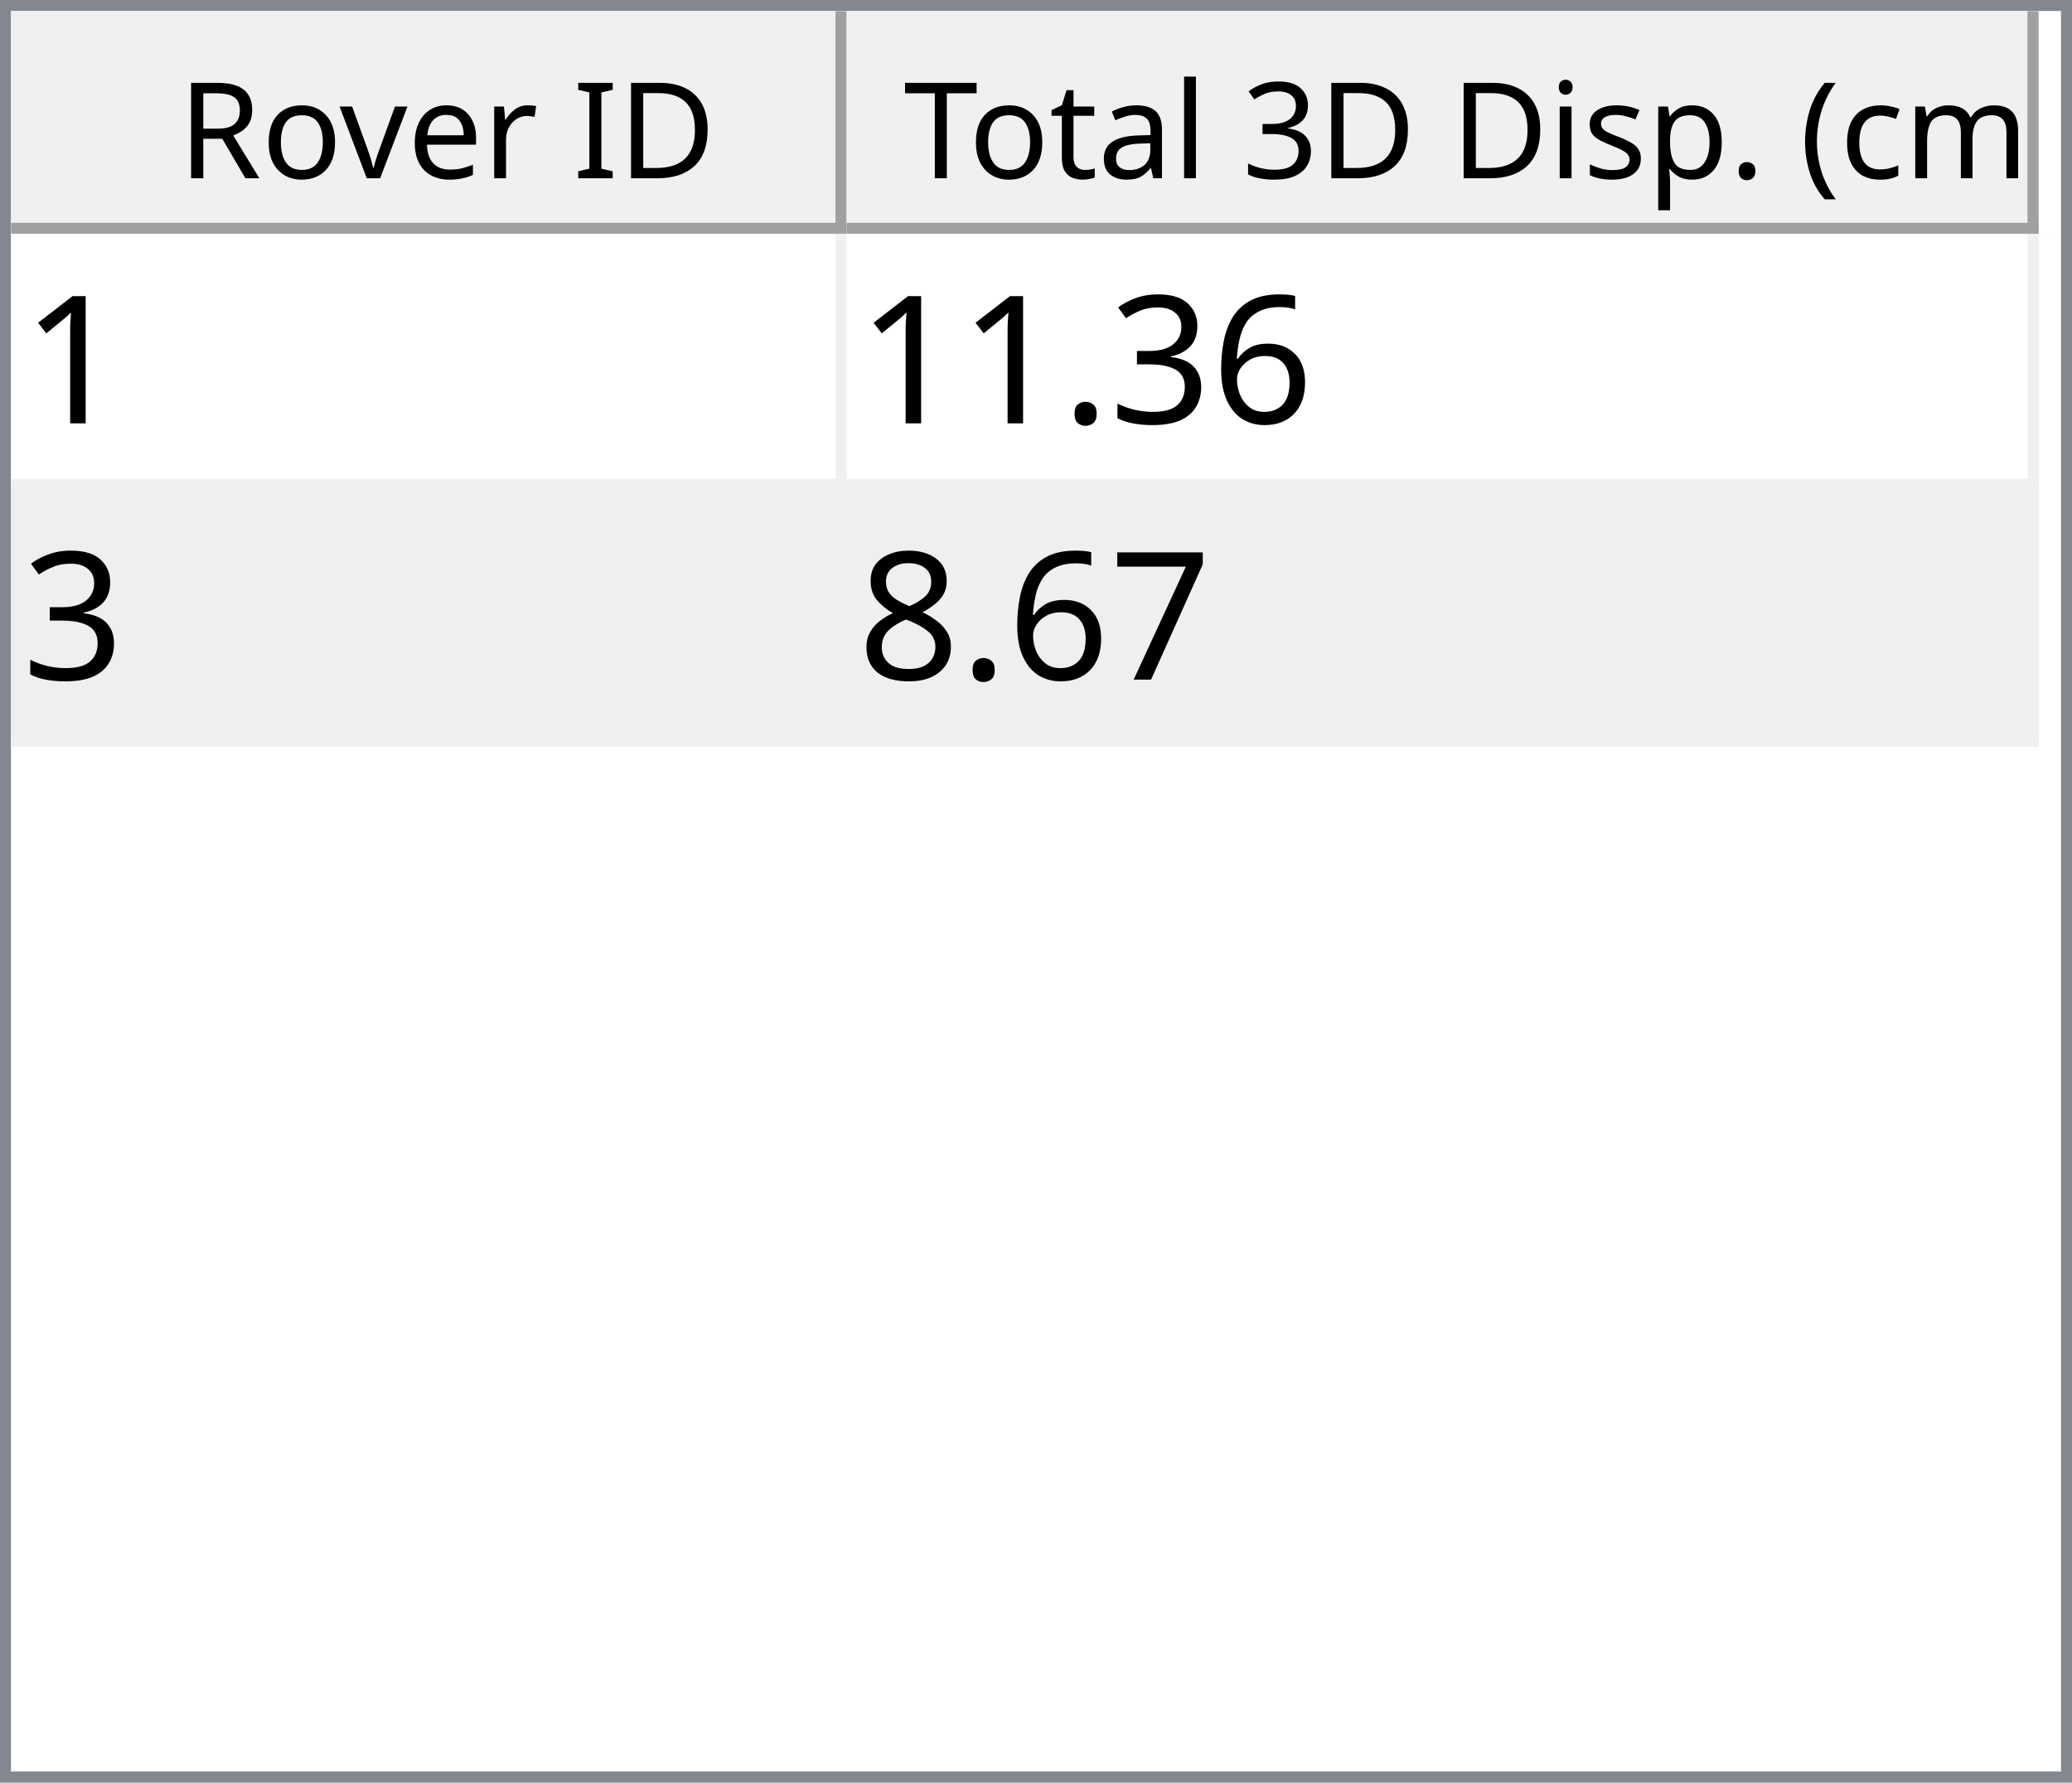
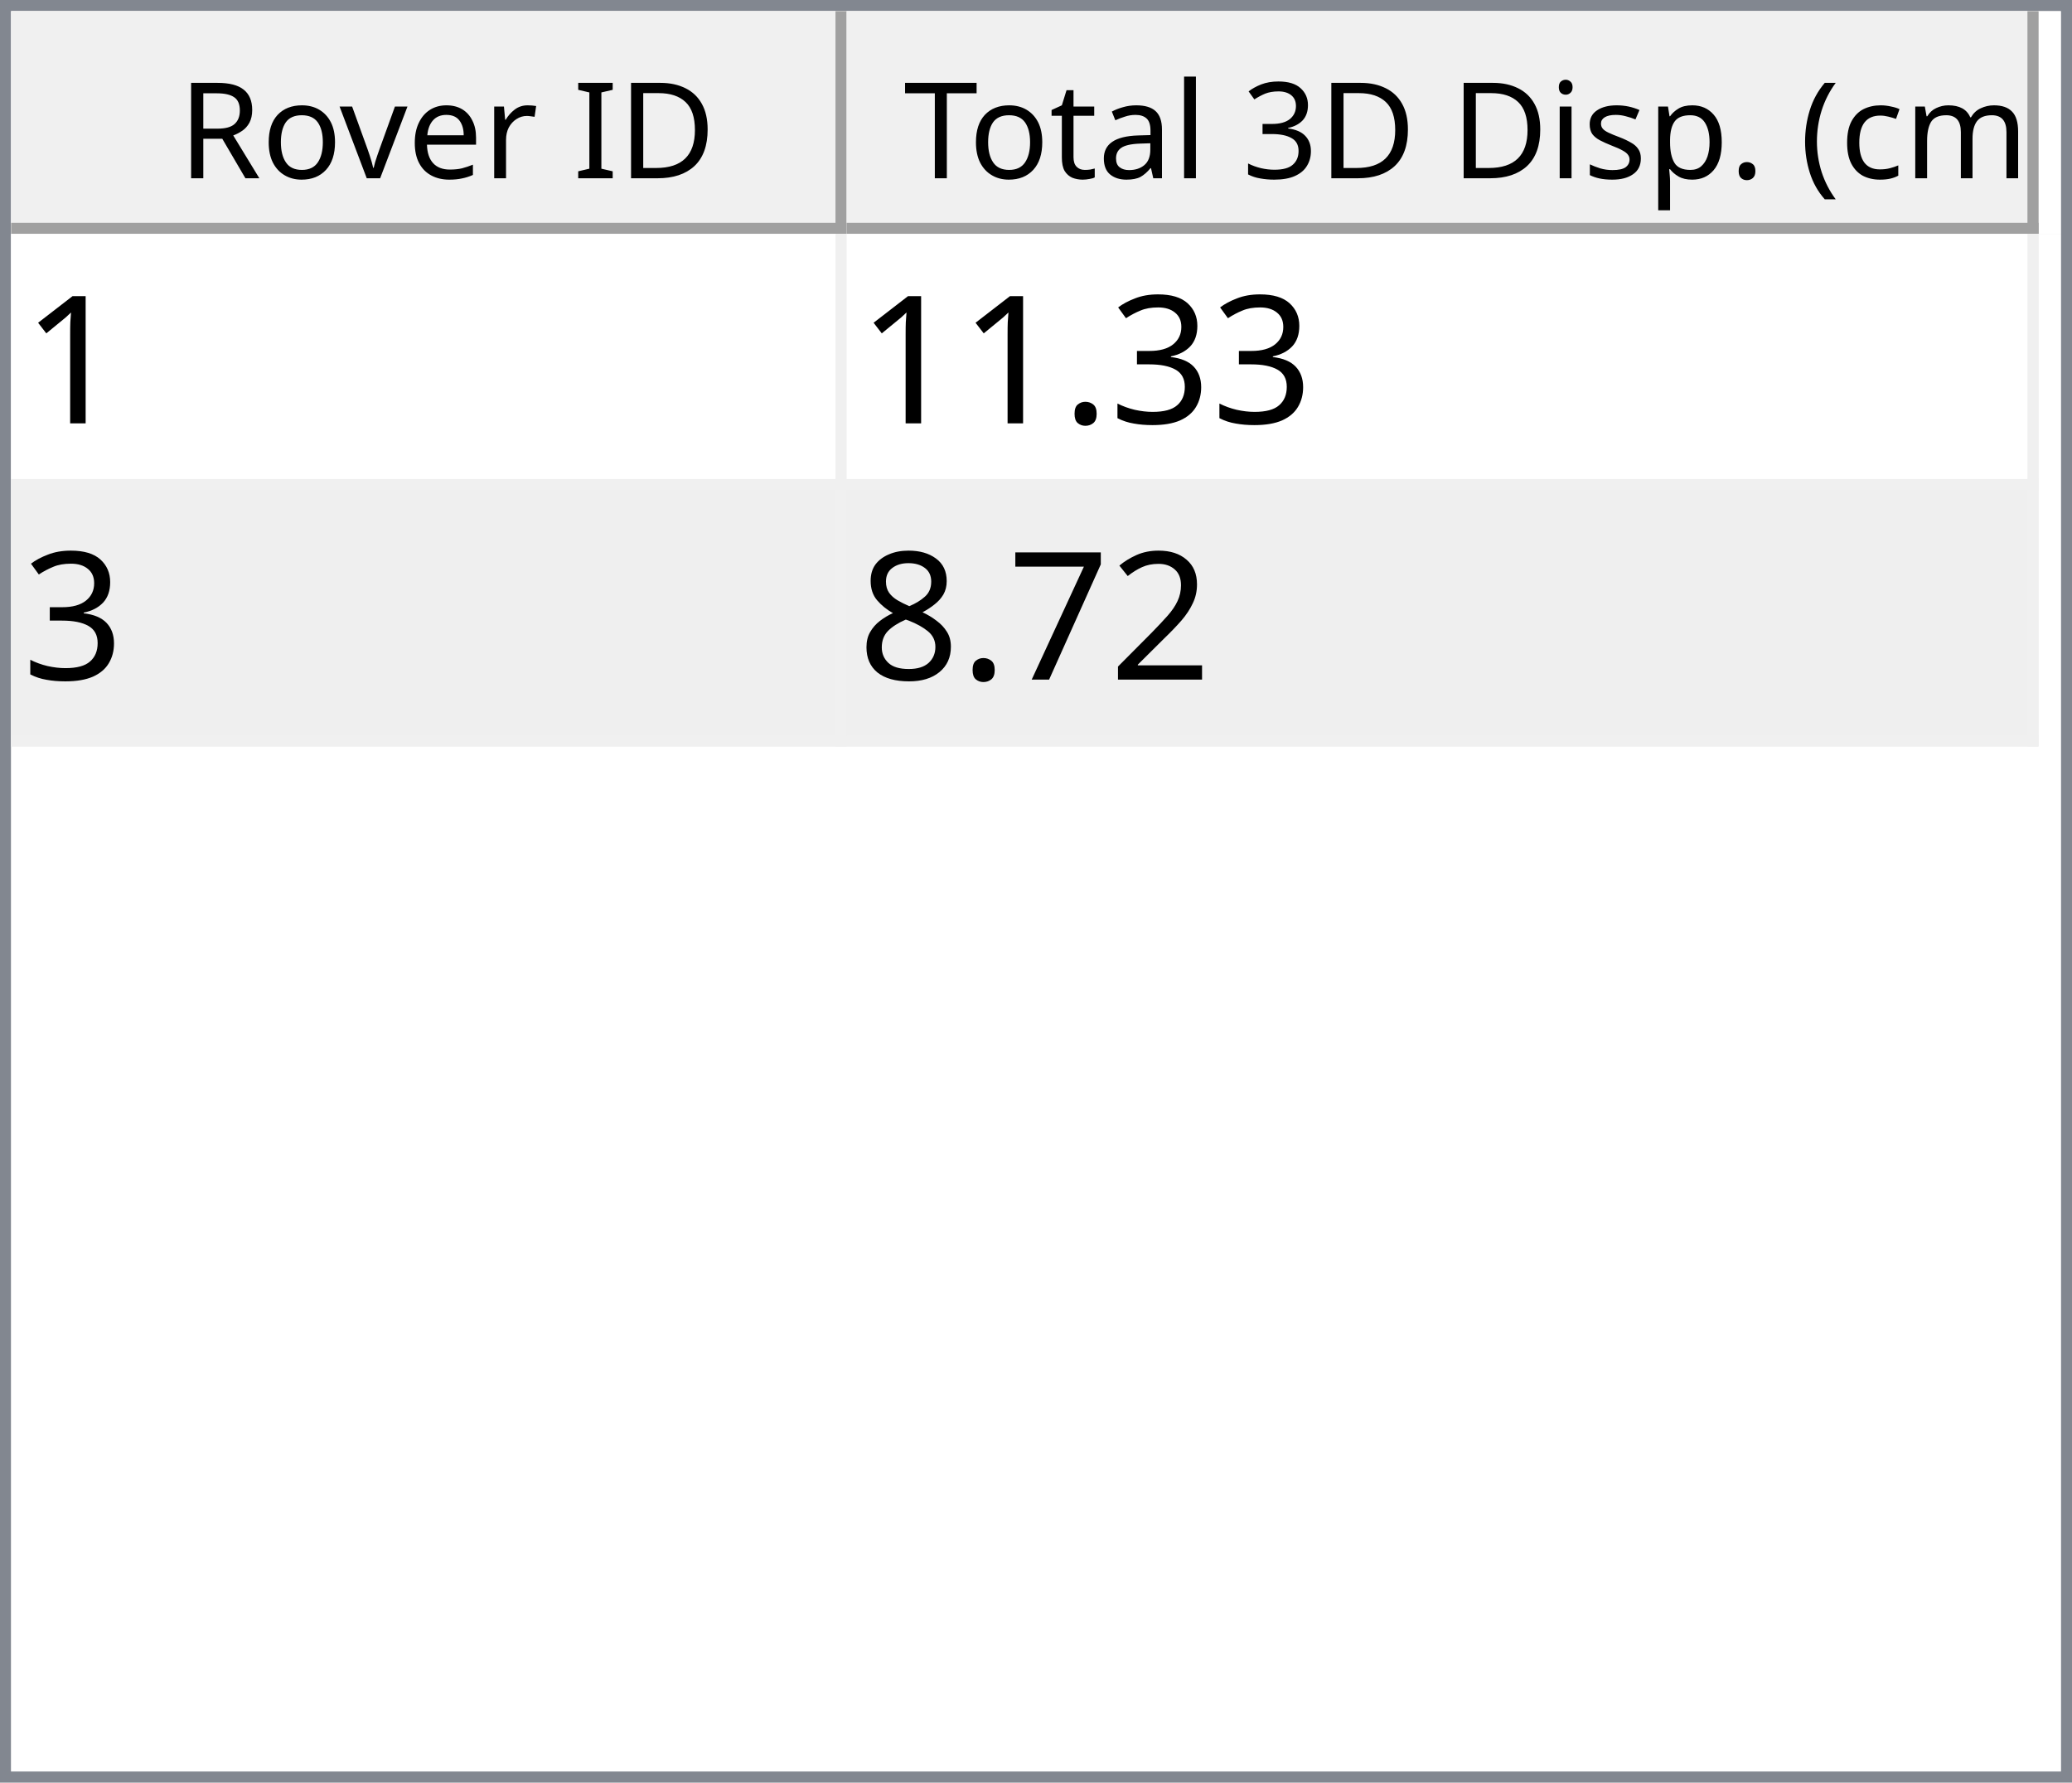
<svg xmlns="http://www.w3.org/2000/svg" style="fill-opacity:1; color-rendering:auto; color-interpolation:auto; text-rendering:auto; stroke:black; stroke-linecap:square; stroke-miterlimit:10; shape-rendering:auto; stroke-opacity:1; fill:black; stroke-dasharray:none; font-weight:normal; stroke-width:1; font-family:'Dialog'; font-style:normal; stroke-linejoin:miter; font-size:12px; stroke-dashoffset:0; image-rendering:auto;" width="186" height="160">
  <defs id="genericDefs" />
  <g>
    <defs id="defs1">
      <clipPath clipPathUnits="userSpaceOnUse" id="clipPath1">
        <path d="M0 0 L186 0 L186 160 L0 160 L0 0 Z" />
      </clipPath>
      <clipPath clipPathUnits="userSpaceOnUse" id="clipPath2">
        <path d="M0 0 L0 160 L186 160 L186 0 Z" />
      </clipPath>
      <clipPath clipPathUnits="userSpaceOnUse" id="clipPath3">
        <path d="M0 0 L0 20 L184 20 L184 0 Z" />
      </clipPath>
      <clipPath clipPathUnits="userSpaceOnUse" id="clipPath4">
        <path d="M0 0 L0 20 L75 20 L75 0 Z" />
      </clipPath>
      <clipPath clipPathUnits="userSpaceOnUse" id="clipPath5">
        <path d="M1 1 L1 19 L74 19 L74 1 Z" />
      </clipPath>
      <clipPath clipPathUnits="userSpaceOnUse" id="clipPath6">
        <path d="M0 0 L0 18 L73 18 L73 0 Z" />
      </clipPath>
      <clipPath clipPathUnits="userSpaceOnUse" id="clipPath7">
        <path d="M-0.5 -0.5 L-0.5 19.5 L74.5 19.5 L74.5 -0.5 Z" />
      </clipPath>
      <clipPath clipPathUnits="userSpaceOnUse" id="clipPath8">
        <path d="M0 0 L0 20 L107 20 L107 0 Z" />
      </clipPath>
      <clipPath clipPathUnits="userSpaceOnUse" id="clipPath9">
        <path d="M1 1 L1 19 L106 19 L106 1 Z" />
      </clipPath>
      <clipPath clipPathUnits="userSpaceOnUse" id="clipPath10">
        <path d="M0 0 L0 18 L105 18 L105 0 Z" />
      </clipPath>
      <clipPath clipPathUnits="userSpaceOnUse" id="clipPath11">
        <path d="M-0.5 -0.5 L-0.5 19.5 L106.5 19.5 L106.5 -0.5 Z" />
      </clipPath>
      <clipPath clipPathUnits="userSpaceOnUse" id="clipPath12">
        <path d="M0 0 L0 138 L184 138 L184 0 Z" />
      </clipPath>
      <clipPath clipPathUnits="userSpaceOnUse" id="clipPath13">
        <path d="M0 0 L0 46 L182 46 L182 0 Z" />
      </clipPath>
      <clipPath clipPathUnits="userSpaceOnUse" id="clipPath14">
        <path d="M-0.5 -0.5 L-0.5 45.5 L181.5 45.5 L181.5 -0.5 Z" />
      </clipPath>
      <clipPath clipPathUnits="userSpaceOnUse" id="clipPath15">
        <path d="M0 0 L0 22 L74 22 L74 0 Z" />
      </clipPath>
      <clipPath clipPathUnits="userSpaceOnUse" id="clipPath16">
        <path d="M0 0 L0 22 L106 22 L106 0 Z" />
      </clipPath>
      <font horiz-adv-x="64.551" id="font1">
        <font-face ascent="107.91" descent="25.098" units-per-em="100" style="font-style:normal; font-family:Segoe UI; font-weight:normal;" />
        <missing-glyph horiz-adv-x="64.551" d="M8.109 0 L8.109 68.266 L56.453 68.266 L56.453 0 L8.109 0 ZM15.328 7.234 L49.219 7.234 L49.219 61.031 L15.328 61.031 L15.328 7.234 Z" />
        <glyph unicode="D" horiz-adv-x="70.117" d="M9.188 0 L9.188 70.016 L28.516 70.016 Q65.531 70.016 65.531 35.891 Q65.531 19.672 55.25 9.836 Q44.969 0 27.734 0 L9.188 0 ZM17.391 62.594 L17.391 7.422 L27.828 7.422 Q41.609 7.422 49.273 14.797 Q56.938 22.172 56.938 35.688 Q56.938 62.594 28.328 62.594 L17.391 62.594 Z" />
        <glyph unicode="I" horiz-adv-x="26.611" d="M17.391 0 L9.188 0 L9.188 70.016 L17.391 70.016 L17.391 0 Z" />
        <glyph unicode=" " horiz-adv-x="27.393" d="" />
        <glyph unicode="r" horiz-adv-x="34.766" d="M34.188 41.891 Q32.078 43.5 28.125 43.5 Q23 43.5 19.555 38.672 Q16.109 33.844 16.109 25.484 L16.109 0 L8.109 0 L8.109 50 L16.109 50 L16.109 39.703 L16.312 39.703 Q18.016 44.969 21.531 47.922 Q25.047 50.875 29.391 50.875 Q32.516 50.875 34.188 50.203 L34.188 41.891 Z" />
        <glyph unicode="e" horiz-adv-x="52.295" d="M48.297 23 L12.984 23 Q13.188 14.656 17.484 10.109 Q21.781 5.562 29.297 5.562 Q37.75 5.562 44.828 11.141 L44.828 3.609 Q38.234 -1.172 27.391 -1.172 Q16.797 -1.172 10.742 5.641 Q4.688 12.453 4.688 24.812 Q4.688 36.469 11.305 43.82 Q17.922 51.172 27.734 51.172 Q37.547 51.172 42.922 44.828 Q48.297 38.484 48.297 27.203 L48.297 23 ZM40.094 29.781 Q40.047 36.719 36.75 40.578 Q33.453 44.438 27.594 44.438 Q21.922 44.438 17.969 40.383 Q14.016 36.328 13.094 29.781 L40.094 29.781 Z" />
        <glyph unicode="v" horiz-adv-x="47.9" d="M47.406 50 L27.484 0 L19.625 0 L0.688 50 L9.469 50 L22.172 13.672 Q23.578 9.672 23.922 6.688 L24.125 6.688 Q24.609 10.453 25.688 13.484 L38.969 50 L47.406 50 Z" />
        <glyph unicode="o" horiz-adv-x="58.594" d="M29 -1.172 Q17.922 -1.172 11.305 5.836 Q4.688 12.844 4.688 24.422 Q4.688 37.016 11.57 44.094 Q18.453 51.172 30.172 51.172 Q41.359 51.172 47.633 44.289 Q53.906 37.406 53.906 25.203 Q53.906 13.234 47.141 6.031 Q40.375 -1.172 29 -1.172 ZM29.594 44.438 Q21.875 44.438 17.383 39.188 Q12.891 33.938 12.891 24.703 Q12.891 15.828 17.43 10.695 Q21.969 5.562 29.594 5.562 Q37.359 5.562 41.531 10.594 Q45.703 15.625 45.703 24.906 Q45.703 34.281 41.531 39.359 Q37.359 44.438 29.594 44.438 Z" />
        <glyph unicode="R" horiz-adv-x="59.814" d="M59.375 0 L49.609 0 L37.891 19.625 Q36.281 22.359 34.766 24.289 Q33.25 26.219 31.664 27.438 Q30.078 28.656 28.25 29.219 Q26.422 29.781 24.125 29.781 L17.391 29.781 L17.391 0 L9.188 0 L9.188 70.016 L30.078 70.016 Q34.672 70.016 38.555 68.867 Q42.438 67.719 45.289 65.375 Q48.141 63.031 49.758 59.547 Q51.375 56.062 51.375 51.375 Q51.375 47.703 50.273 44.656 Q49.172 41.609 47.148 39.211 Q45.125 36.812 42.266 35.133 Q39.406 33.453 35.844 32.516 L35.844 32.328 Q37.594 31.547 38.891 30.547 Q40.188 29.547 41.359 28.18 Q42.531 26.812 43.68 25.078 Q44.828 23.344 46.234 21.047 L59.375 0 ZM17.391 62.594 L17.391 37.203 L28.516 37.203 Q31.594 37.203 34.203 38.133 Q36.812 39.062 38.719 40.797 Q40.625 42.531 41.703 45.047 Q42.781 47.562 42.781 50.688 Q42.781 56.297 39.141 59.445 Q35.5 62.594 28.609 62.594 L17.391 62.594 Z" />
        <glyph unicode=")" horiz-adv-x="30.176" d="M8.297 -15.922 L1.172 -15.922 Q16.406 2.344 16.406 26.812 Q16.406 51.469 1.078 70.016 L8.297 70.016 Q23.531 52.156 23.531 26.703 Q23.531 1.375 8.297 -15.922 Z" />
        <glyph unicode="m" horiz-adv-x="86.133" d="M79.109 0 L71.094 0 L71.094 28.719 Q71.094 37.016 68.531 40.727 Q65.969 44.438 59.906 44.438 Q54.781 44.438 51.195 39.75 Q47.609 35.062 47.609 28.516 L47.609 0 L39.594 0 L39.594 29.688 Q39.594 44.438 28.219 44.438 Q22.953 44.438 19.531 40.016 Q16.109 35.594 16.109 28.516 L16.109 0 L8.109 0 L8.109 50 L16.109 50 L16.109 42.094 L16.312 42.094 Q21.625 51.172 31.844 51.172 Q36.969 51.172 40.773 48.312 Q44.578 45.453 46 40.828 Q51.562 51.172 62.594 51.172 Q79.109 51.172 79.109 30.812 L79.109 0 Z" />
        <glyph unicode="c" horiz-adv-x="46.191" d="M42.188 2.297 Q36.422 -1.172 28.516 -1.172 Q17.828 -1.172 11.258 5.789 Q4.688 12.75 4.688 23.828 Q4.688 36.188 11.766 43.68 Q18.844 51.172 30.672 51.172 Q37.25 51.172 42.281 48.734 L42.281 40.531 Q36.719 44.438 30.375 44.438 Q22.703 44.438 17.797 38.945 Q12.891 33.453 12.891 24.516 Q12.891 15.719 17.508 10.641 Q22.125 5.562 29.891 5.562 Q36.422 5.562 42.188 9.906 L42.188 2.297 Z" />
        <glyph unicode="(" horiz-adv-x="30.176" d="M29.109 -15.922 L21.969 -15.922 Q6.844 1.375 6.844 26.703 Q6.844 52.156 21.969 70.016 L29.203 70.016 Q13.875 51.469 13.875 26.812 Q13.875 2.344 29.109 -15.922 Z" />
        <glyph unicode="." horiz-adv-x="21.68" d="M10.891 -1.078 Q8.641 -1.078 7.055 0.539 Q5.469 2.156 5.469 4.391 Q5.469 6.641 7.055 8.273 Q8.641 9.906 10.891 9.906 Q13.188 9.906 14.797 8.273 Q16.406 6.641 16.406 4.391 Q16.406 2.156 14.797 0.539 Q13.188 -1.078 10.891 -1.078 Z" />
        <glyph unicode="p" horiz-adv-x="58.789" d="M16.312 7.234 L16.109 7.234 L16.109 -23 L8.109 -23 L8.109 50 L16.109 50 L16.109 41.219 L16.312 41.219 Q22.219 51.172 33.594 51.172 Q43.266 51.172 48.688 44.461 Q54.109 37.75 54.109 26.469 Q54.109 13.922 48 6.375 Q41.891 -1.172 31.297 -1.172 Q21.578 -1.172 16.312 7.234 ZM16.109 27.391 L16.109 20.406 Q16.109 14.203 20.141 9.883 Q24.172 5.562 30.375 5.562 Q37.641 5.562 41.773 11.133 Q45.906 16.703 45.906 26.609 Q45.906 34.969 42.047 39.703 Q38.188 44.438 31.594 44.438 Q24.609 44.438 20.359 39.578 Q16.109 34.719 16.109 27.391 Z" />
        <glyph unicode="s" horiz-adv-x="42.432" d="M5.078 1.812 L5.078 10.406 Q11.625 5.562 19.484 5.562 Q30.031 5.562 30.031 12.594 Q30.031 14.594 29.125 15.992 Q28.219 17.391 26.68 18.461 Q25.141 19.531 23.07 20.383 Q21 21.234 18.609 22.172 Q15.281 23.484 12.766 24.828 Q10.25 26.172 8.57 27.859 Q6.891 29.547 6.031 31.695 Q5.172 33.844 5.172 36.719 Q5.172 40.234 6.789 42.945 Q8.406 45.656 11.086 47.484 Q13.766 49.312 17.211 50.242 Q20.656 51.172 24.312 51.172 Q30.812 51.172 35.938 48.922 L35.938 40.828 Q30.422 44.438 23.25 44.438 Q21 44.438 19.195 43.922 Q17.391 43.406 16.094 42.477 Q14.797 41.547 14.086 40.258 Q13.375 38.969 13.375 37.406 Q13.375 35.453 14.086 34.133 Q14.797 32.812 16.164 31.789 Q17.531 30.766 19.484 29.938 Q21.438 29.109 23.922 28.125 Q27.25 26.859 29.883 25.516 Q32.516 24.172 34.375 22.484 Q36.234 20.797 37.234 18.602 Q38.234 16.406 38.234 13.375 Q38.234 9.672 36.602 6.938 Q34.969 4.203 32.234 2.398 Q29.5 0.594 25.93 -0.289 Q22.359 -1.172 18.453 -1.172 Q10.75 -1.172 5.078 1.812 Z" />
        <glyph unicode="i" horiz-adv-x="24.219" d="M12.203 62.703 Q10.062 62.703 8.547 64.164 Q7.031 65.625 7.031 67.875 Q7.031 70.125 8.547 71.609 Q10.062 73.094 12.203 73.094 Q14.406 73.094 15.945 71.609 Q17.484 70.125 17.484 67.875 Q17.484 65.719 15.945 64.211 Q14.406 62.703 12.203 62.703 ZM16.109 0 L8.109 0 L8.109 50 L16.109 50 L16.109 0 Z" />
        <glyph unicode="3" horiz-adv-x="53.906" d="M46.531 19.828 Q46.531 15.094 44.75 11.211 Q42.969 7.328 39.719 4.57 Q36.469 1.812 31.93 0.297 Q27.391 -1.219 21.922 -1.219 Q11.922 -1.219 6 2.594 L6 11.188 Q13.094 5.609 22.219 5.609 Q25.875 5.609 28.828 6.539 Q31.781 7.469 33.906 9.227 Q36.031 10.984 37.18 13.477 Q38.328 15.969 38.328 19.094 Q38.328 32.812 18.797 32.812 L12.984 32.812 L12.984 39.594 L18.5 39.594 Q35.797 39.594 35.797 52.484 Q35.797 64.406 22.609 64.406 Q15.188 64.406 8.688 59.422 L8.688 67.188 Q15.375 71.188 24.609 71.188 Q29 71.188 32.57 69.969 Q36.141 68.75 38.68 66.555 Q41.219 64.359 42.609 61.281 Q44 58.203 44 54.5 Q44 40.672 30.031 36.719 L30.031 36.531 Q33.594 36.141 36.625 34.797 Q39.656 33.453 41.852 31.305 Q44.047 29.156 45.289 26.25 Q46.531 23.344 46.531 19.828 Z" />
        <glyph unicode="l" horiz-adv-x="24.219" d="M16.109 0 L8.109 0 L8.109 74.031 L16.109 74.031 L16.109 0 Z" />
        <glyph unicode="a" horiz-adv-x="50.879" d="M43.891 0 L35.891 0 L35.891 7.812 L35.688 7.812 Q30.469 -1.172 20.312 -1.172 Q12.844 -1.172 8.617 2.781 Q4.391 6.734 4.391 13.281 Q4.391 27.297 20.906 29.594 L35.891 31.688 Q35.891 44.438 25.594 44.438 Q16.547 44.438 9.281 38.281 L9.281 46.484 Q16.656 51.172 26.266 51.172 Q43.891 51.172 43.891 32.516 L43.891 0 ZM35.891 25.297 L23.828 23.641 Q18.266 22.859 15.43 20.875 Q12.594 18.891 12.594 13.875 Q12.594 10.203 15.211 7.883 Q17.828 5.562 22.172 5.562 Q28.125 5.562 32.008 9.742 Q35.891 13.922 35.891 20.312 L35.891 25.297 Z" />
        <glyph unicode="t" horiz-adv-x="33.887" d="M31.297 0.484 Q28.469 -1.078 23.828 -1.078 Q10.688 -1.078 10.688 13.578 L10.688 43.172 L2.094 43.172 L2.094 50 L10.688 50 L10.688 62.203 L18.703 64.797 L18.703 50 L31.297 50 L31.297 43.172 L18.703 43.172 L18.703 14.984 Q18.703 9.969 20.414 7.82 Q22.125 5.672 26.078 5.672 Q29.109 5.672 31.297 7.328 L31.297 0.484 Z" />
        <glyph unicode="T" horiz-adv-x="52.393" d="M50.594 62.594 L30.375 62.594 L30.375 0 L22.172 0 L22.172 62.594 L2 62.594 L2 70.016 L50.594 70.016 L50.594 62.594 Z" />
      </font>
      <font horiz-adv-x="75.0" id="font2">
        <font-face ascent="100.537" descent="21.973" units-per-em="100" style="font-style:normal; font-family:sans-serif; font-weight:normal;" />
        <missing-glyph horiz-adv-x="75.0" d="M12.5 0 L12.5 62.5 L62.5 62.5 L62.5 0 L12.5 0 ZM14.062 1.562 L60.938 1.562 L60.938 60.938 L14.062 60.938 L14.062 1.562 Z" />
        <glyph unicode="1" horiz-adv-x="55.615" d="M37.25 0 L28.469 0 L28.469 56 Q25.297 52.984 20.141 49.953 Q14.984 46.922 10.891 45.406 L10.891 53.906 Q18.266 57.375 23.781 62.305 Q29.297 67.234 31.594 71.875 L37.25 71.875 L37.25 0 Z" />
-         <glyph unicode="6" horiz-adv-x="55.615" d="M49.75 54.047 L41.016 53.375 Q39.844 58.547 37.703 60.891 Q34.125 64.656 28.906 64.656 Q24.703 64.656 21.531 62.312 Q17.391 59.281 14.992 53.469 Q12.594 47.656 12.5 36.922 Q15.672 41.75 20.266 44.094 Q24.859 46.438 29.891 46.438 Q38.672 46.438 44.852 39.969 Q51.031 33.5 51.031 23.25 Q51.031 16.5 48.125 10.719 Q45.219 4.938 40.141 1.859 Q35.062 -1.219 28.609 -1.219 Q17.625 -1.219 10.695 6.859 Q3.766 14.938 3.766 33.5 Q3.766 54.25 11.422 63.672 Q18.109 71.875 29.438 71.875 Q37.891 71.875 43.289 67.141 Q48.688 62.406 49.75 54.047 ZM13.875 23.188 Q13.875 18.656 15.797 14.508 Q17.719 10.359 21.188 8.18 Q24.656 6 28.469 6 Q34.031 6 38.039 10.492 Q42.047 14.984 42.047 22.703 Q42.047 30.125 38.086 34.398 Q34.125 38.672 28.125 38.672 Q22.172 38.672 18.023 34.398 Q13.875 30.125 13.875 23.188 Z" />
        <glyph unicode="3" horiz-adv-x="55.615" d="M4.203 18.891 L12.984 20.062 Q14.5 12.594 18.141 9.297 Q21.781 6 27 6 Q33.203 6 37.477 10.297 Q41.75 14.594 41.75 20.953 Q41.75 27 37.797 30.93 Q33.844 34.859 27.734 34.859 Q25.25 34.859 21.531 33.891 L22.516 41.609 Q23.391 41.5 23.922 41.5 Q29.547 41.5 34.039 44.43 Q38.531 47.359 38.531 53.469 Q38.531 58.297 35.258 61.477 Q31.984 64.656 26.812 64.656 Q21.688 64.656 18.266 61.43 Q14.844 58.203 13.875 51.766 L5.078 53.328 Q6.688 62.156 12.398 67.016 Q18.109 71.875 26.609 71.875 Q32.469 71.875 37.398 69.359 Q42.328 66.844 44.945 62.5 Q47.562 58.156 47.562 53.266 Q47.562 48.641 45.07 44.828 Q42.578 41.016 37.703 38.766 Q44.047 37.312 47.562 32.695 Q51.078 28.078 51.078 21.141 Q51.078 11.766 44.242 5.25 Q37.406 -1.266 26.953 -1.266 Q17.531 -1.266 11.305 4.352 Q5.078 9.969 4.203 18.891 Z" />
        <glyph unicode="." horiz-adv-x="27.783" d="M9.078 0 L9.078 10.016 L19.094 10.016 L19.094 0 L9.078 0 Z" />
+         <glyph unicode="2" horiz-adv-x="55.615" d="M50.344 8.453 L50.344 0 L3.031 0 Q2.938 3.172 4.047 6.109 Q5.859 10.938 9.836 15.625 Q13.812 20.312 21.344 26.469 Q33.016 36.031 37.117 41.625 Q41.219 47.219 41.219 52.203 Q41.219 57.422 37.477 61.008 Q33.734 64.594 27.734 64.594 Q21.391 64.594 17.578 60.789 Q13.766 56.984 13.719 50.25 L4.688 51.172 Q5.609 61.281 11.664 66.578 Q17.719 71.875 27.938 71.875 Q38.234 71.875 44.242 66.164 Q50.25 60.453 50.25 52 Q50.25 47.703 48.492 43.555 Q46.734 39.406 42.656 34.812 Q38.578 30.219 29.109 22.219 Q21.188 15.578 18.945 13.211 Q16.703 10.844 15.234 8.453 L50.344 8.453 Z" />
        <glyph unicode="7" horiz-adv-x="55.615" d="M4.734 62.203 L4.734 70.656 L51.078 70.656 L51.078 63.812 Q44.234 56.547 37.523 44.484 Q30.812 32.422 27.156 19.672 Q24.516 10.688 23.781 0 L14.75 0 Q14.891 8.453 18.062 20.414 Q21.234 32.375 27.172 43.484 Q33.109 54.594 39.797 62.203 L4.734 62.203 Z" />
        <glyph unicode="8" horiz-adv-x="55.615" d="M17.672 38.812 Q12.203 40.828 9.57 44.539 Q6.938 48.25 6.938 53.422 Q6.938 61.234 12.555 66.555 Q18.172 71.875 27.484 71.875 Q36.859 71.875 42.578 66.43 Q48.297 60.984 48.297 53.172 Q48.297 48.188 45.68 44.508 Q43.062 40.828 37.75 38.812 Q44.344 36.672 47.781 31.883 Q51.219 27.094 51.219 20.453 Q51.219 11.281 44.727 5.031 Q38.234 -1.219 27.641 -1.219 Q17.047 -1.219 10.547 5.055 Q4.047 11.328 4.047 20.703 Q4.047 27.688 7.594 32.398 Q11.141 37.109 17.672 38.812 ZM15.922 53.719 Q15.922 48.641 19.195 45.414 Q22.469 42.188 27.688 42.188 Q32.766 42.188 36.016 45.383 Q39.266 48.578 39.266 53.219 Q39.266 58.062 35.914 61.359 Q32.562 64.656 27.594 64.656 Q22.562 64.656 19.242 61.43 Q15.922 58.203 15.922 53.719 ZM13.094 20.656 Q13.094 16.891 14.875 13.375 Q16.656 9.859 20.172 7.93 Q23.688 6 27.734 6 Q34.031 6 38.133 10.055 Q42.234 14.109 42.234 20.359 Q42.234 26.703 38.016 30.859 Q33.797 35.016 27.438 35.016 Q21.234 35.016 17.164 30.914 Q13.094 26.812 13.094 20.656 Z" />
      </font>
    </defs>
    <g style="fill:white; stroke:white;">
      <rect x="0" y="0" width="186" style="clip-path:url(#clipPath1); stroke:none;" height="160" />
    </g>
    <g style="fill:white; text-rendering:optimizeSpeed; color-rendering:optimizeSpeed; image-rendering:optimizeSpeed; shape-rendering:crispEdges; stroke:white; color-interpolation:sRGB;">
      <rect x="0" width="186" height="160" y="0" style="stroke:none;" />
      <path style="stroke:none;" d="M0 160 L186 160 L186 0 L0 0 Z" />
    </g>
    <g style="fill:rgb(240,240,240); font-family:'Segoe UI'; stroke:rgb(240,240,240);">
      <rect x="0" y="0" width="186" style="clip-path:url(#clipPath2); stroke:none;" height="160" />
    </g>
    <g style="fill:rgb(130,135,144); font-family:'Segoe UI'; stroke:rgb(130,135,144);">
      <path d="M0 0 L186 0 L186 160 L0 160 L0 0 ZM1 1 L185 1 L185 159 L1 159 L1 1 Z" style="fill-rule:evenodd; clip-path:url(#clipPath2); stroke:none;" />
    </g>
    <g style="fill:white; font-family:'Segoe UI'; stroke:white;" transform="translate(1,1)">
      <rect x="0" y="0" width="184" style="clip-path:url(#clipPath3); stroke:none;" height="20" />
    </g>
    <g style="fill:rgb(240,240,240); font-family:'Segoe UI'; stroke:rgb(240,240,240);" transform="translate(1,1)">
      <rect x="0" y="0" width="75" style="clip-path:url(#clipPath4); stroke:none;" height="20" />
    </g>
    <g style="font-family:'Segoe UI';" transform="translate(2,2)">
      <text x="14" xml:space="preserve" y="14" style="clip-path:url(#clipPath6); stroke:none;">Rover ID</text>
    </g>
    <g style="fill:rgb(160,160,160); font-family:'Segoe UI'; stroke:rgb(160,160,160); stroke-linejoin:bevel;" transform="translate(1.5,1.5)">
      <line x1="74" x2="74" y1="0" style="fill:none; clip-path:url(#clipPath7);" y2="19" />
    </g>
    <g style="fill:rgb(160,160,160); font-family:'Segoe UI'; stroke:rgb(160,160,160); stroke-linejoin:bevel;" transform="matrix(1,0,0,1,1,1) translate(0.5,0.5)">
      <line x1="0" x2="74" y1="19" style="fill:none; clip-path:url(#clipPath7);" y2="19" />
    </g>
    <g style="fill:rgb(240,240,240); font-family:'Segoe UI'; stroke:rgb(240,240,240);" transform="translate(76,1)">
      <rect x="0" y="0" width="107" style="clip-path:url(#clipPath8); stroke:none;" height="20" />
    </g>
    <g style="font-family:'Segoe UI';" transform="translate(77,2)">
      <text x="1" xml:space="preserve" y="14" style="clip-path:url(#clipPath10); stroke:none;"> Total 3D Disp. (cm)</text>
    </g>
    <g style="fill:rgb(160,160,160); font-family:'Segoe UI'; stroke:rgb(160,160,160); stroke-linejoin:bevel;" transform="translate(76.5,1.5)">
      <line x1="106" x2="106" y1="0" style="fill:none; clip-path:url(#clipPath11);" y2="19" />
    </g>
    <g style="fill:rgb(160,160,160); font-family:'Segoe UI'; stroke:rgb(160,160,160); stroke-linejoin:bevel;" transform="matrix(1,0,0,1,76,1) translate(0.5,0.5)">
      <line x1="0" x2="106" y1="19" style="fill:none; clip-path:url(#clipPath11);" y2="19" />
    </g>
    <g style="fill:white; font-family:'Segoe UI'; stroke:white;" transform="translate(1,21)">
      <rect x="0" y="0" width="184" style="clip-path:url(#clipPath12); stroke:none;" height="138" />
    </g>
    <g style="fill:rgb(240,240,240); font-size:16px; font-family:sans-serif; stroke:rgb(240,240,240);" transform="translate(1,21)">
      <rect x="0" y="0" width="182" style="clip-path:url(#clipPath13); stroke:none;" height="46" />
      <line transform="translate(0.5,0.5)" x1="0" x2="181" y1="22" style="clip-path:url(#clipPath14); fill:none; stroke-linejoin:bevel;" y2="22" />
    </g>
    <g transform="matrix(1,0,0,1,1,21) translate(0.5,0.5)" style="fill:rgb(240,240,240); font-size:16px; font-family:sans-serif; stroke:rgb(240,240,240); stroke-linejoin:bevel;">
      <line x1="0" x2="181" y1="45" style="fill:none; clip-path:url(#clipPath14);" y2="45" />
    </g>
    <g transform="matrix(1,0,0,1,1,21) translate(0.5,0.5)" style="fill:rgb(240,240,240); font-size:16px; font-family:sans-serif; stroke:rgb(240,240,240); stroke-linejoin:bevel;">
      <line x1="74" x2="74" y1="0" style="fill:none; clip-path:url(#clipPath14);" y2="45" />
    </g>
    <g transform="matrix(1,0,0,1,1,21) translate(0.5,0.5)" style="fill:rgb(240,240,240); font-size:16px; font-family:sans-serif; stroke:rgb(240,240,240); stroke-linejoin:bevel;">
      <line x1="181" x2="181" y1="0" style="fill:none; clip-path:url(#clipPath14);" y2="45" />
    </g>
    <g style="fill:white; font-size:16px; font-family:sans-serif; stroke:white;" transform="matrix(1,0,0,1,1,21)">
      <rect x="0" y="0" width="74" style="clip-path:url(#clipPath15); stroke:none;" height="22" />
      <text x="1" y="17" style="fill:black; clip-path:url(#clipPath15); stroke:none;" xml:space="preserve">1</text>
    </g>
    <g style="fill:white; font-size:16px; font-family:sans-serif; stroke:white;" transform="matrix(1,0,0,1,1,21) translate(75,0)">
      <rect x="0" y="0" width="106" style="clip-path:url(#clipPath16); stroke:none;" height="22" />
-       <text x="1" y="17" style="fill:black; clip-path:url(#clipPath16); stroke:none;" xml:space="preserve">11.36</text>
+       <text x="1" y="17" style="fill:black; clip-path:url(#clipPath16); stroke:none;" xml:space="preserve">11.33</text>
    </g>
    <g style="fill:rgb(239,239,239); font-size:16px; font-family:sans-serif; stroke:rgb(239,239,239);" transform="matrix(1,0,0,1,1,21) translate(0,23)">
      <rect x="0" y="0" width="74" style="clip-path:url(#clipPath15); stroke:none;" height="22" />
      <text x="1" y="17" style="fill:black; clip-path:url(#clipPath15); stroke:none;" xml:space="preserve">3</text>
    </g>
    <g style="fill:rgb(239,239,239); font-size:16px; font-family:sans-serif; stroke:rgb(239,239,239);" transform="matrix(1,0,0,1,1,21) translate(75,23)">
      <rect x="0" y="0" width="106" style="clip-path:url(#clipPath16); stroke:none;" height="22" />
-       <text x="1" y="17" style="fill:black; clip-path:url(#clipPath16); stroke:none;" xml:space="preserve">8.67</text>
+       <text x="1" y="17" style="fill:black; clip-path:url(#clipPath16); stroke:none;" xml:space="preserve">8.72</text>
    </g>
  </g>
</svg>
